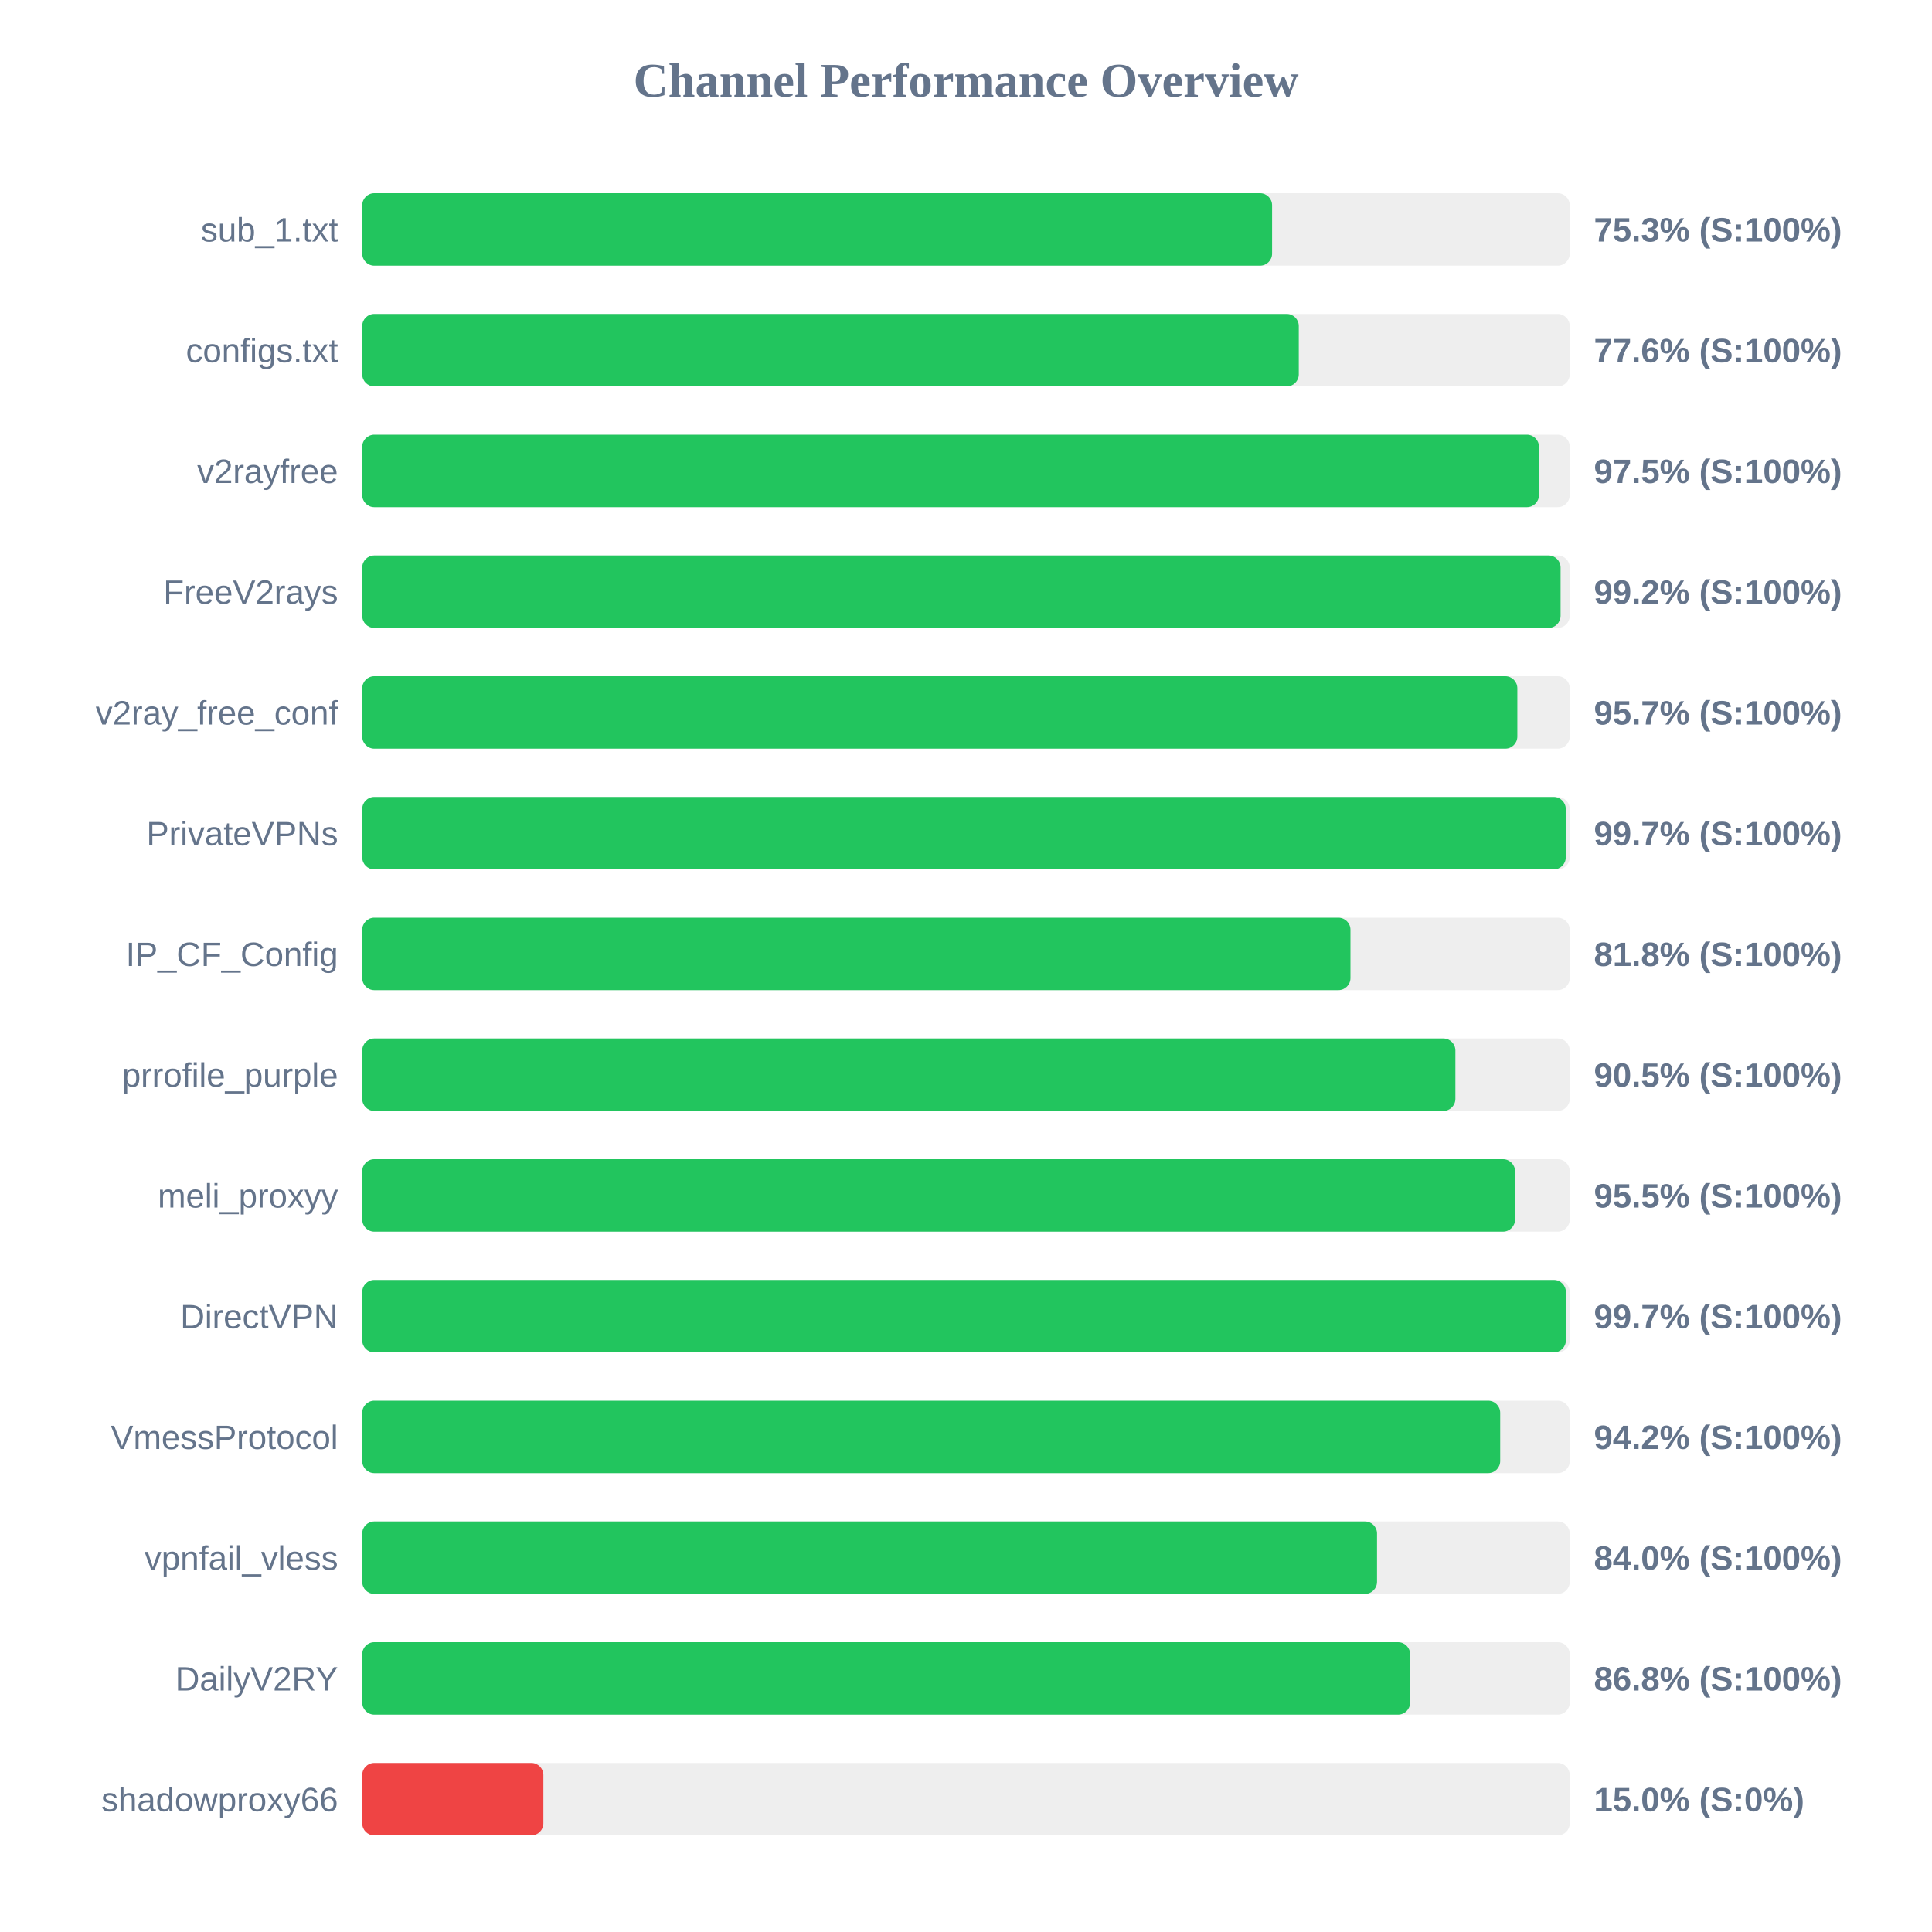
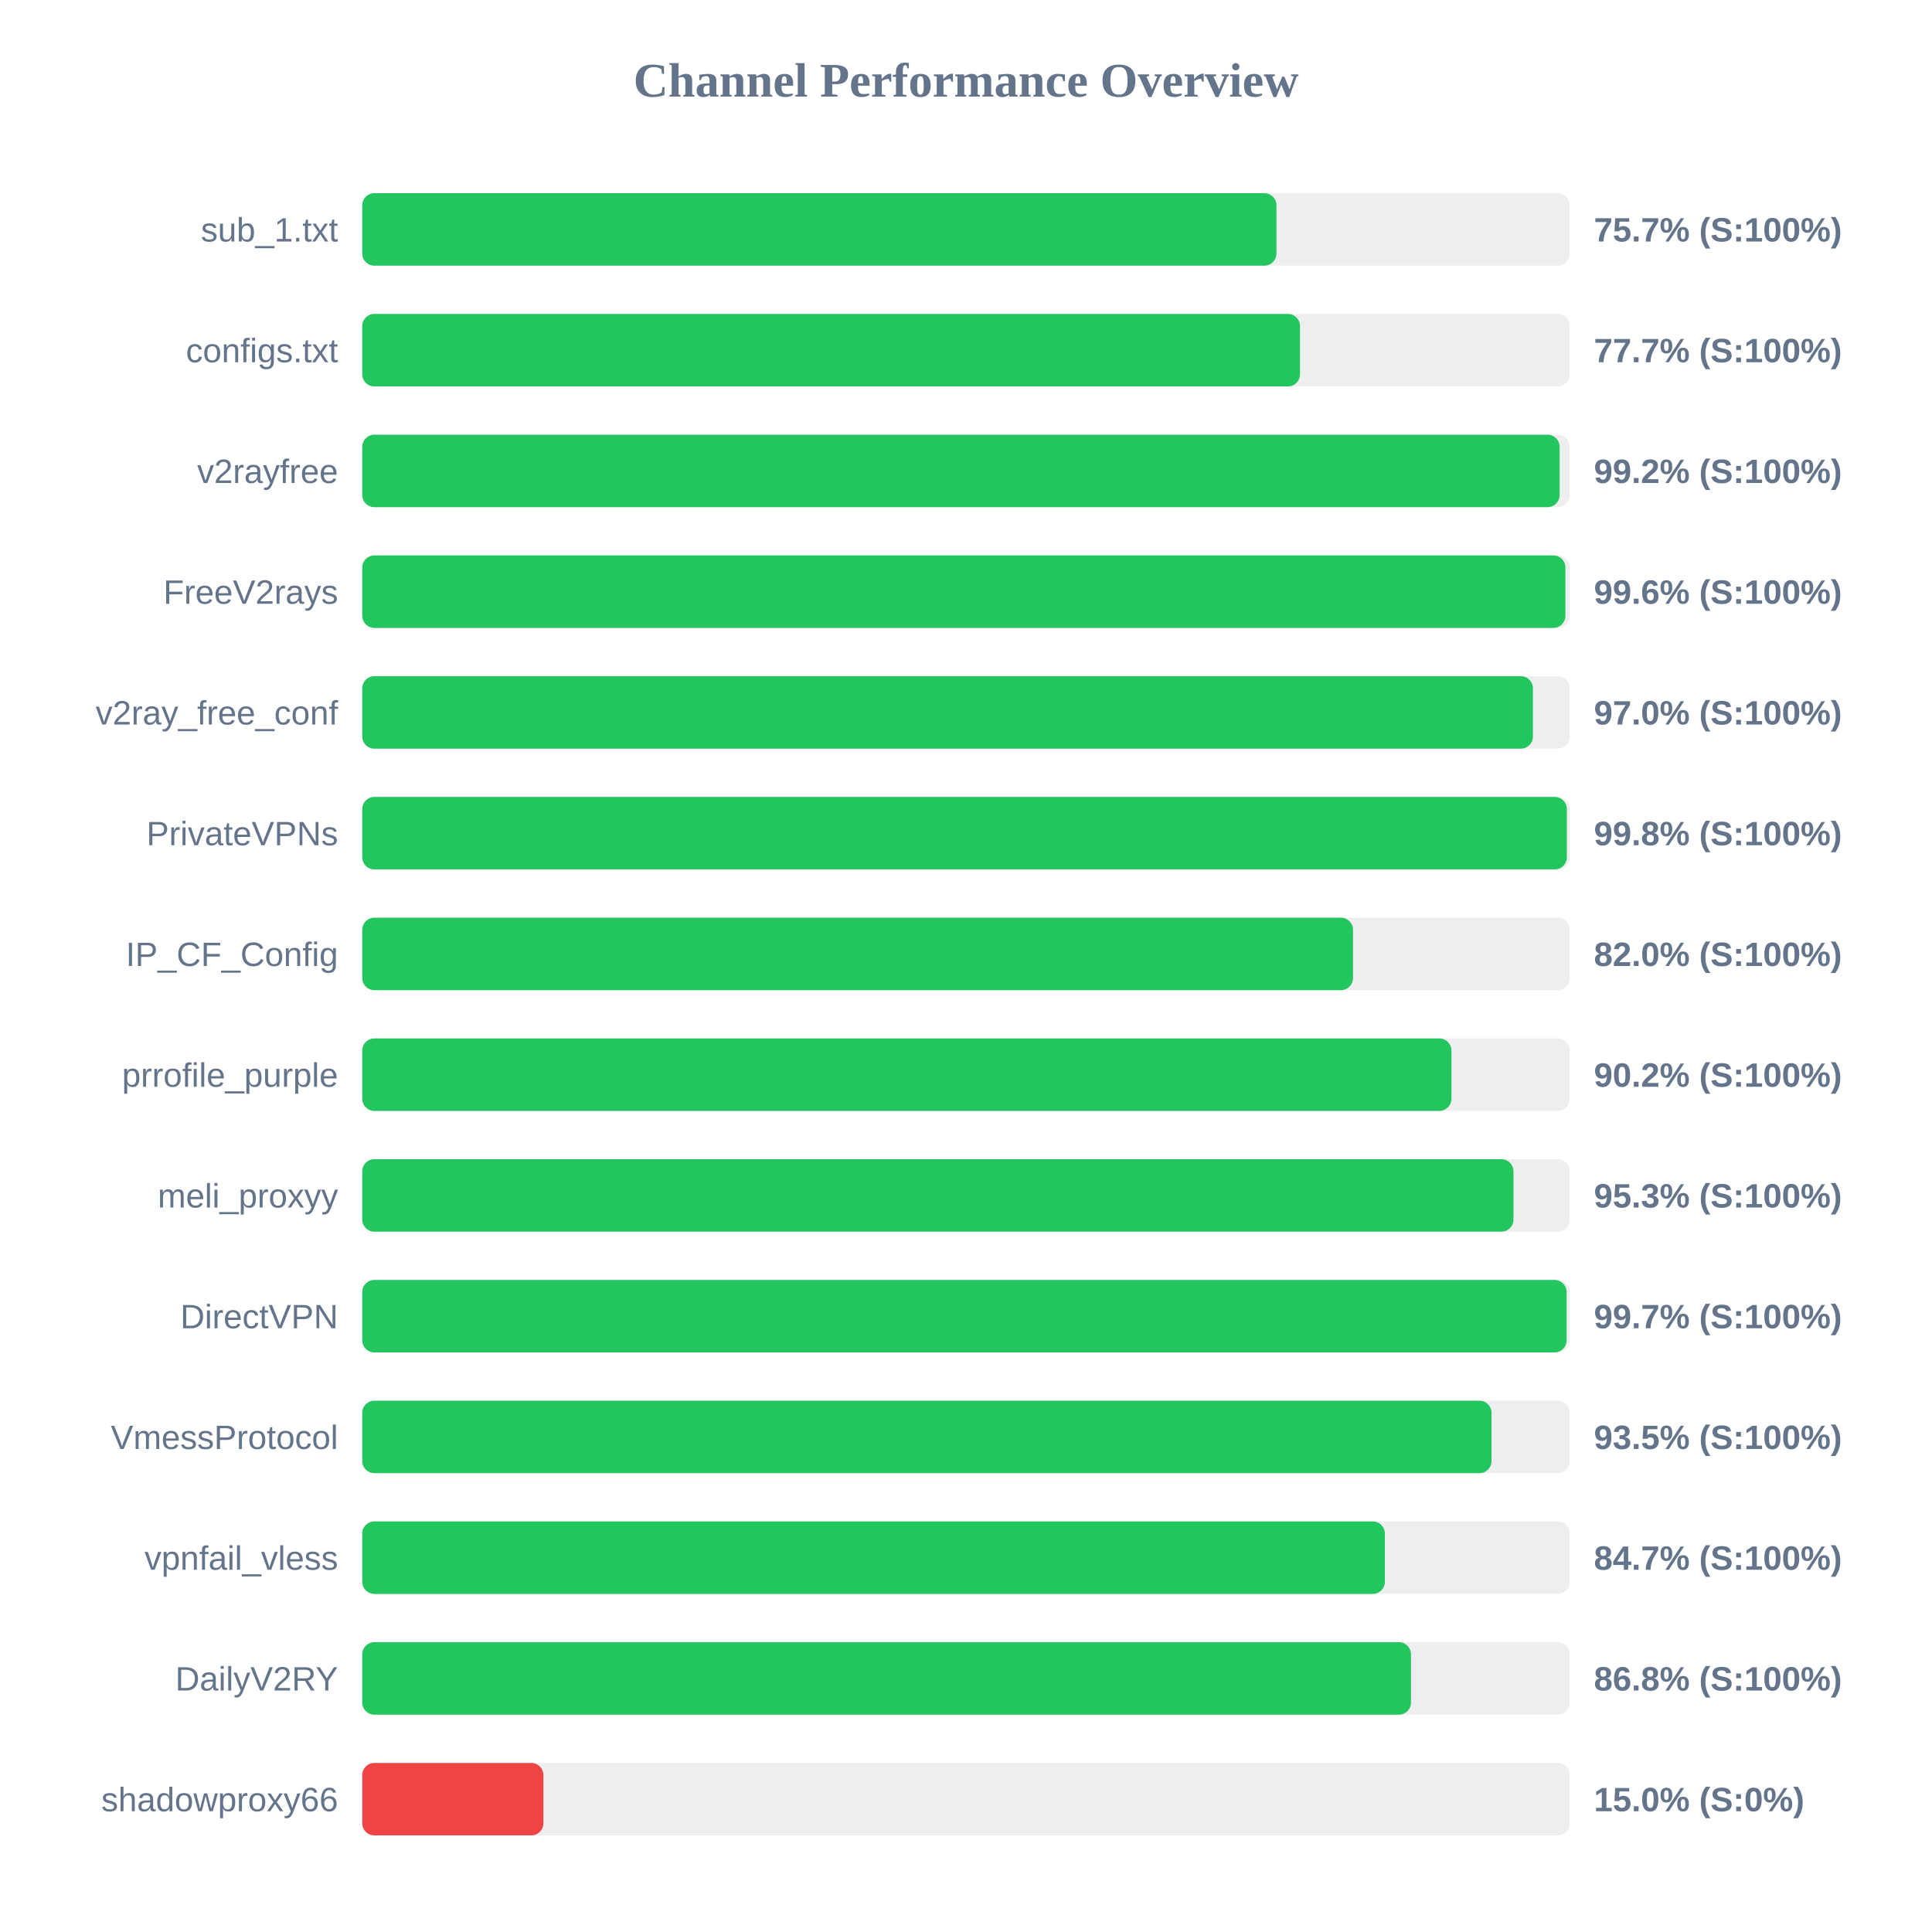
<svg xmlns="http://www.w3.org/2000/svg" width="800" height="800" version="1.1">
  <style>
        .row { font: 14px Arial; fill: #64748b; }
        .score { font: bold 14px Arial; fill: #64748b; }
    </style>
  <text x="400" y="40" text-anchor="middle" font-size="20px" font-weight="bold" fill="#64748b">Channel Performance Overview</text>
  <rect x="150" y="80" width="500" height="30" fill="#eee" rx="5" />
-   <rect x="150" y="80" width="376.75" height="30" fill="#22c55e" rx="5" />
+   <rect x="150" y="80" width="378.55" height="30" fill="#22c55e" rx="5" />
  <text x="140" y="100" text-anchor="end" class="row">sub_1.txt</text>
-   <text x="660" y="100" text-anchor="start" class="score">75.3% (S:100%)</text>
+   <text x="660" y="100" text-anchor="start" class="score">75.7% (S:100%)</text>
  <rect x="150" y="130" width="500" height="30" fill="#eee" rx="5" />
-   <rect x="150" y="130" width="387.8" height="30" fill="#22c55e" rx="5" />
+   <rect x="150" y="130" width="388.3" height="30" fill="#22c55e" rx="5" />
  <text x="140" y="150" text-anchor="end" class="row">configs.txt</text>
-   <text x="660" y="150" text-anchor="start" class="score">77.6% (S:100%)</text>
+   <text x="660" y="150" text-anchor="start" class="score">77.7% (S:100%)</text>
  <rect x="150" y="180" width="500" height="30" fill="#eee" rx="5" />
-   <rect x="150" y="180" width="487.25" height="30" fill="#22c55e" rx="5" />
+   <rect x="150" y="180" width="495.8" height="30" fill="#22c55e" rx="5" />
  <text x="140" y="200" text-anchor="end" class="row">v2rayfree</text>
-   <text x="660" y="200" text-anchor="start" class="score">97.5% (S:100%)</text>
+   <text x="660" y="200" text-anchor="start" class="score">99.2% (S:100%)</text>
  <rect x="150" y="230" width="500" height="30" fill="#eee" rx="5" />
-   <rect x="150" y="230" width="496.2" height="30" fill="#22c55e" rx="5" />
+   <rect x="150" y="230" width="498.2" height="30" fill="#22c55e" rx="5" />
  <text x="140" y="250" text-anchor="end" class="row">FreeV2rays</text>
-   <text x="660" y="250" text-anchor="start" class="score">99.2% (S:100%)</text>
+   <text x="660" y="250" text-anchor="start" class="score">99.6% (S:100%)</text>
  <rect x="150" y="280" width="500" height="30" fill="#eee" rx="5" />
-   <rect x="150" y="280" width="478.3" height="30" fill="#22c55e" rx="5" />
+   <rect x="150" y="280" width="484.75" height="30" fill="#22c55e" rx="5" />
  <text x="140" y="300" text-anchor="end" class="row">v2ray_free_conf</text>
-   <text x="660" y="300" text-anchor="start" class="score">95.7% (S:100%)</text>
+   <text x="660" y="300" text-anchor="start" class="score">97.0% (S:100%)</text>
  <rect x="150" y="330" width="500" height="30" fill="#eee" rx="5" />
-   <rect x="150" y="330" width="498.35" height="30" fill="#22c55e" rx="5" />
+   <rect x="150" y="330" width="498.8" height="30" fill="#22c55e" rx="5" />
  <text x="140" y="350" text-anchor="end" class="row">PrivateVPNs</text>
-   <text x="660" y="350" text-anchor="start" class="score">99.7% (S:100%)</text>
+   <text x="660" y="350" text-anchor="start" class="score">99.8% (S:100%)</text>
  <rect x="150" y="380" width="500" height="30" fill="#eee" rx="5" />
-   <rect x="150" y="380" width="409.2" height="30" fill="#22c55e" rx="5" />
+   <rect x="150" y="380" width="410.25" height="30" fill="#22c55e" rx="5" />
  <text x="140" y="400" text-anchor="end" class="row">IP_CF_Config</text>
-   <text x="660" y="400" text-anchor="start" class="score">81.8% (S:100%)</text>
+   <text x="660" y="400" text-anchor="start" class="score">82.0% (S:100%)</text>
  <rect x="150" y="430" width="500" height="30" fill="#eee" rx="5" />
-   <rect x="150" y="430" width="452.65" height="30" fill="#22c55e" rx="5" />
+   <rect x="150" y="430" width="451.0" height="30" fill="#22c55e" rx="5" />
  <text x="140" y="450" text-anchor="end" class="row">prrofile_purple</text>
-   <text x="660" y="450" text-anchor="start" class="score">90.5% (S:100%)</text>
+   <text x="660" y="450" text-anchor="start" class="score">90.2% (S:100%)</text>
  <rect x="150" y="480" width="500" height="30" fill="#eee" rx="5" />
-   <rect x="150" y="480" width="477.35" height="30" fill="#22c55e" rx="5" />
+   <rect x="150" y="480" width="476.7" height="30" fill="#22c55e" rx="5" />
  <text x="140" y="500" text-anchor="end" class="row">meli_proxyy</text>
-   <text x="660" y="500" text-anchor="start" class="score">95.5% (S:100%)</text>
+   <text x="660" y="500" text-anchor="start" class="score">95.3% (S:100%)</text>
  <rect x="150" y="530" width="500" height="30" fill="#eee" rx="5" />
-   <rect x="150" y="530" width="498.4" height="30" fill="#22c55e" rx="5" />
+   <rect x="150" y="530" width="498.7" height="30" fill="#22c55e" rx="5" />
  <text x="140" y="550" text-anchor="end" class="row">DirectVPN</text>
  <text x="660" y="550" text-anchor="start" class="score">99.7% (S:100%)</text>
  <rect x="150" y="580" width="500" height="30" fill="#eee" rx="5" />
-   <rect x="150" y="580" width="471.2" height="30" fill="#22c55e" rx="5" />
+   <rect x="150" y="580" width="467.6" height="30" fill="#22c55e" rx="5" />
  <text x="140" y="600" text-anchor="end" class="row">VmessProtocol</text>
-   <text x="660" y="600" text-anchor="start" class="score">94.2% (S:100%)</text>
+   <text x="660" y="600" text-anchor="start" class="score">93.5% (S:100%)</text>
  <rect x="150" y="630" width="500" height="30" fill="#eee" rx="5" />
-   <rect x="150" y="630" width="420.2" height="30" fill="#22c55e" rx="5" />
+   <rect x="150" y="630" width="423.45" height="30" fill="#22c55e" rx="5" />
  <text x="140" y="650" text-anchor="end" class="row">vpnfail_vless</text>
-   <text x="660" y="650" text-anchor="start" class="score">84.0% (S:100%)</text>
+   <text x="660" y="650" text-anchor="start" class="score">84.7% (S:100%)</text>
  <rect x="150" y="680" width="500" height="30" fill="#eee" rx="5" />
-   <rect x="150" y="680" width="433.9" height="30" fill="#22c55e" rx="5" />
+   <rect x="150" y="680" width="434.25" height="30" fill="#22c55e" rx="5" />
  <text x="140" y="700" text-anchor="end" class="row">DailyV2RY</text>
  <text x="660" y="700" text-anchor="start" class="score">86.8% (S:100%)</text>
  <rect x="150" y="730" width="500" height="30" fill="#eee" rx="5" />
  <rect x="150" y="730" width="75.0" height="30" fill="#ef4444" rx="5" />
  <text x="140" y="750" text-anchor="end" class="row">shadowproxy66</text>
  <text x="660" y="750" text-anchor="start" class="score">15.0% (S:0%)</text>
</svg>
